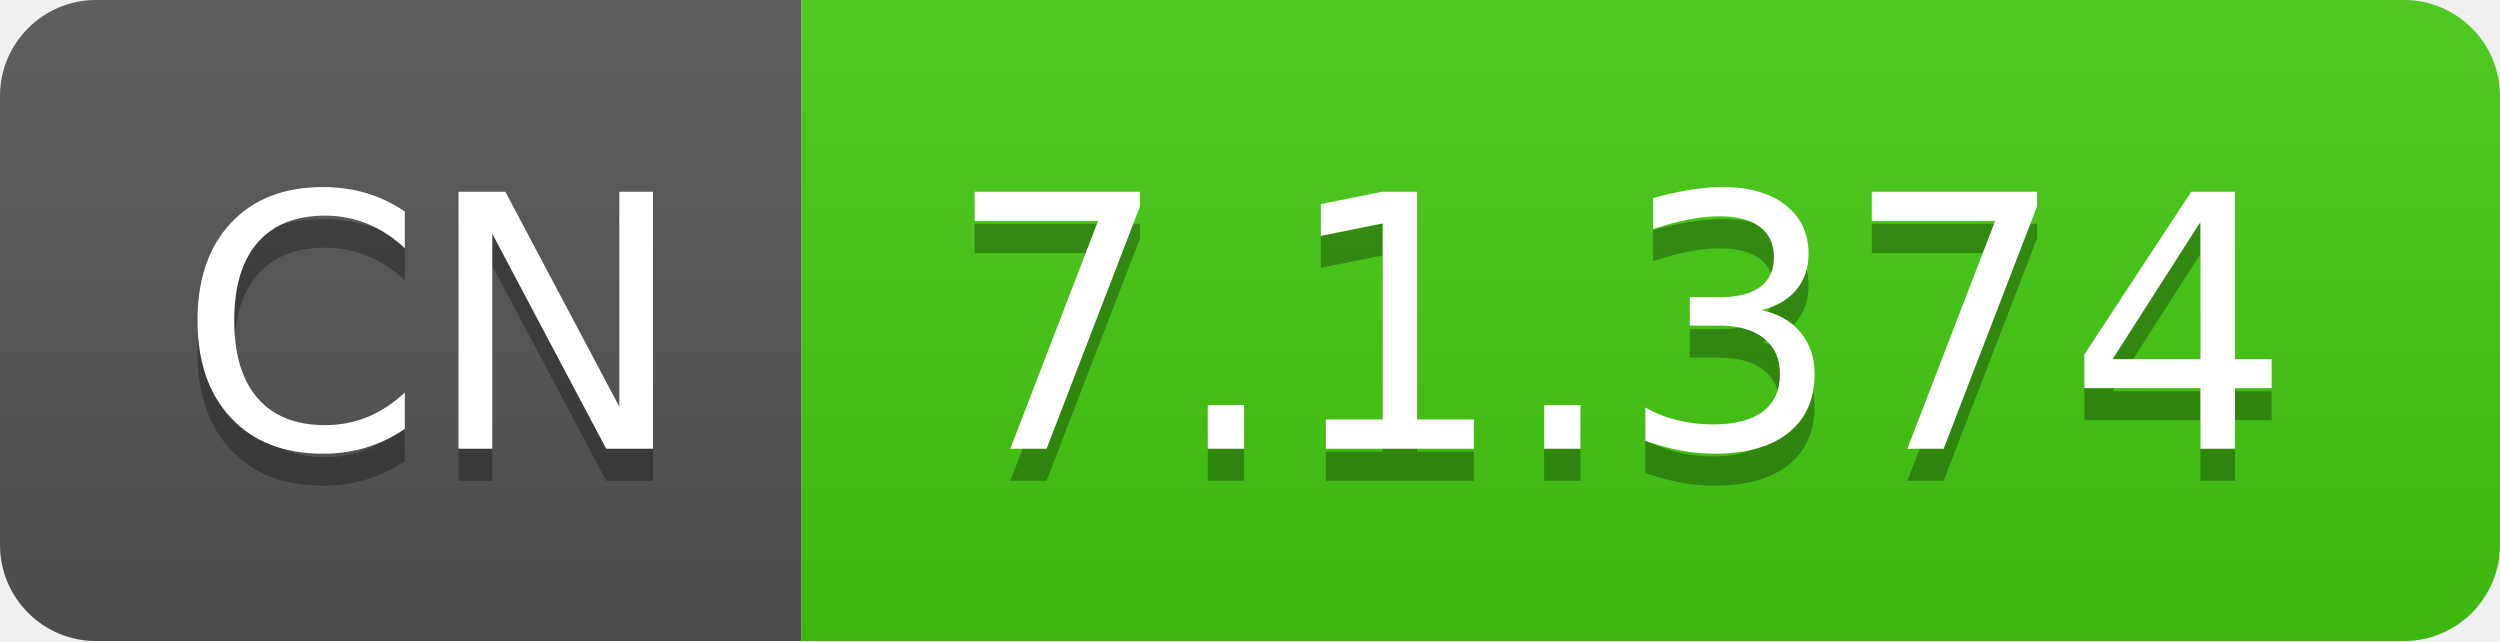
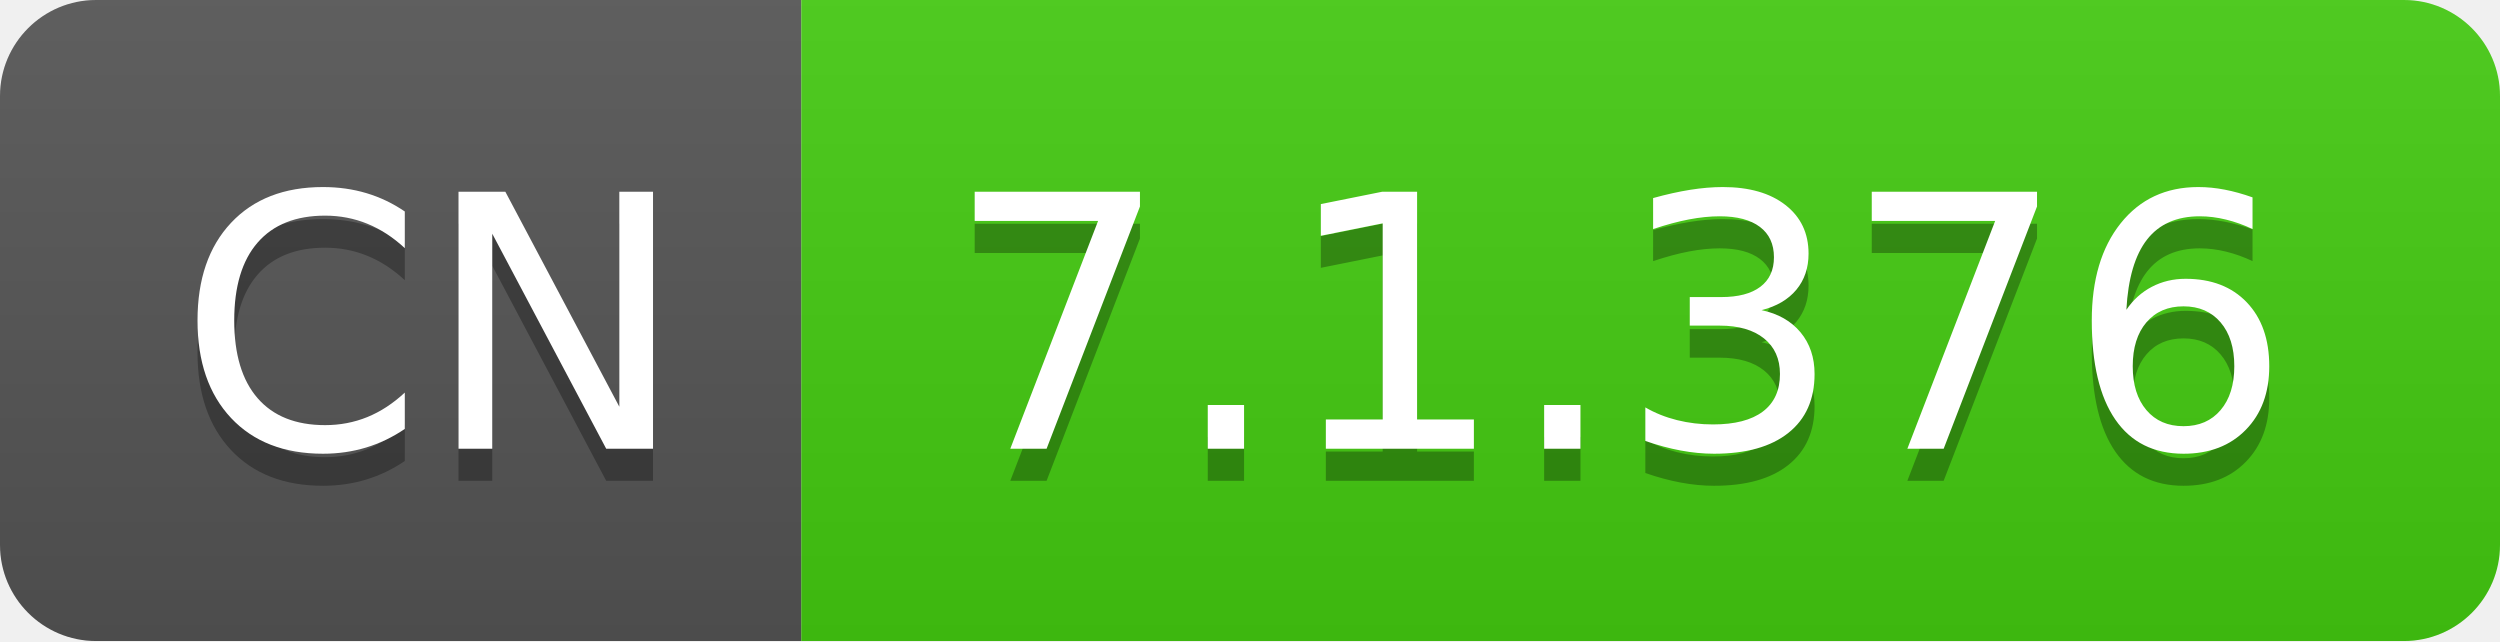
- <svg xmlns="http://www.w3.org/2000/svg" width="78" height="20" role="img" aria-label="CN: 7.1.374">
+ <svg xmlns="http://www.w3.org/2000/svg" width="78" height="20" role="img" aria-label="CN: 7.1.376">
  <linearGradient id="s" x2="0" y2="100%">
    <stop offset="0" stop-color="#bbb" stop-opacity=".1" />
    <stop offset="1" stop-opacity=".1" />
  </linearGradient>
  <clipPath id="r">
    <rect width="78" height="20" rx="3" fill="#fff" />
  </clipPath>
  <g clip-path="url(#r)">
    <rect width="25" height="20" fill="#555" />
    <rect x="25" width="53" height="20" fill="#4c1" />
    <rect width="78" height="20" fill="url(#s)" />
  </g>
  <g fill="#fff" text-anchor="middle" font-family="Verdana,Geneva,DejaVu Sans,sans-serif" text-rendering="geometricPrecision" font-size="110">
    <text aria-hidden="true" x="135" y="150" fill="#010101" fill-opacity=".3" transform="scale(.1)" textLength="150">CN</text>
    <text x="135" y="140" transform="scale(.1)" fill="#fff" textLength="150">CN</text>
-     <text aria-hidden="true" x="505" y="150" fill="#010101" fill-opacity=".3" transform="scale(.1)" textLength="430">7.1.374</text>
-     <text x="505" y="140" transform="scale(.1)" fill="#fff" textLength="430">7.1.374</text>
+     <text aria-hidden="true" x="505" y="150" fill="#010101" fill-opacity=".3" transform="scale(.1)" textLength="430">7.1.376</text>
+     <text x="505" y="140" transform="scale(.1)" fill="#fff" textLength="430">7.1.376</text>
  </g>
</svg>
